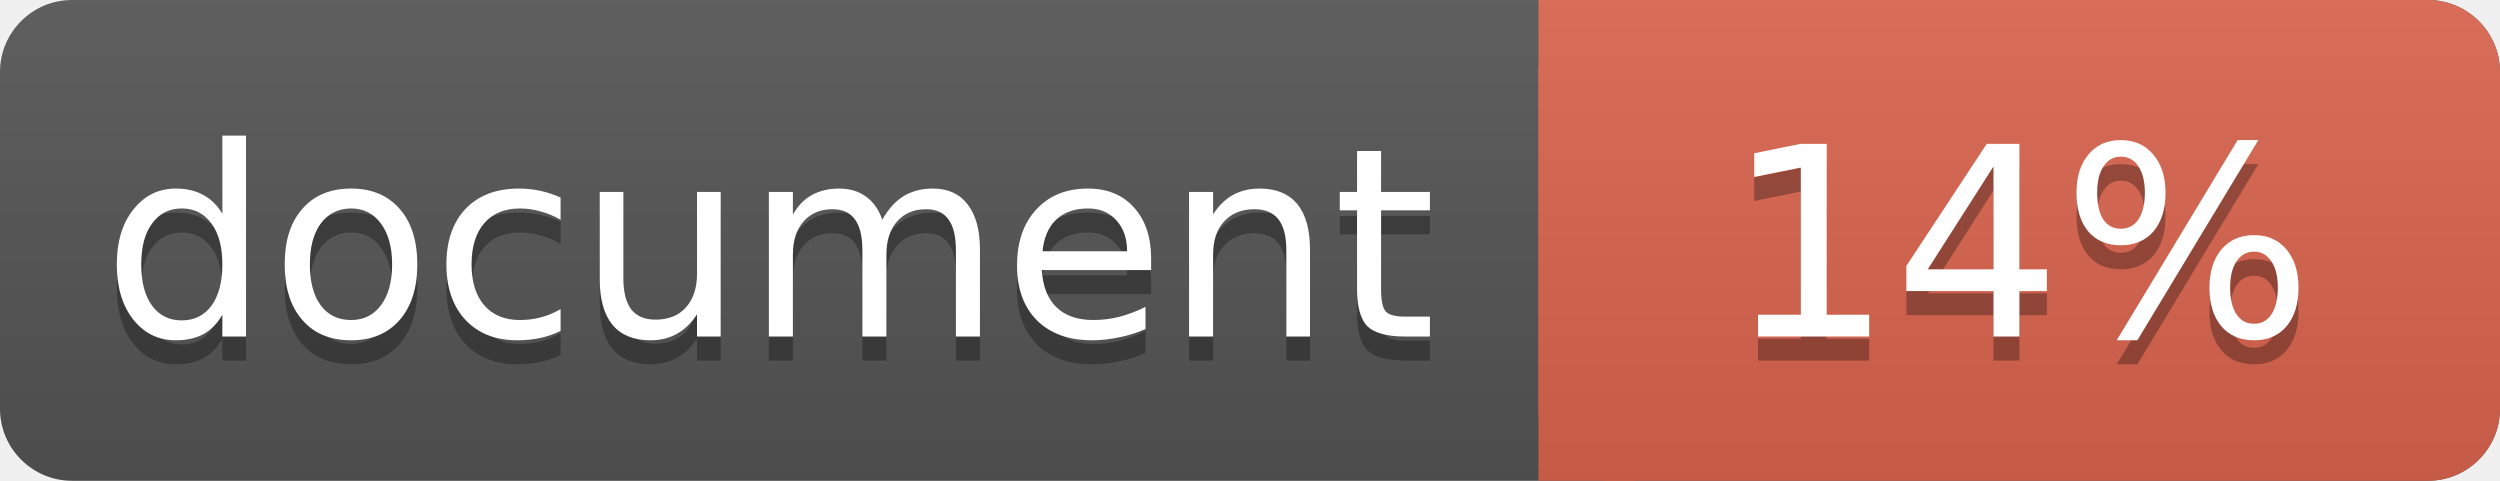
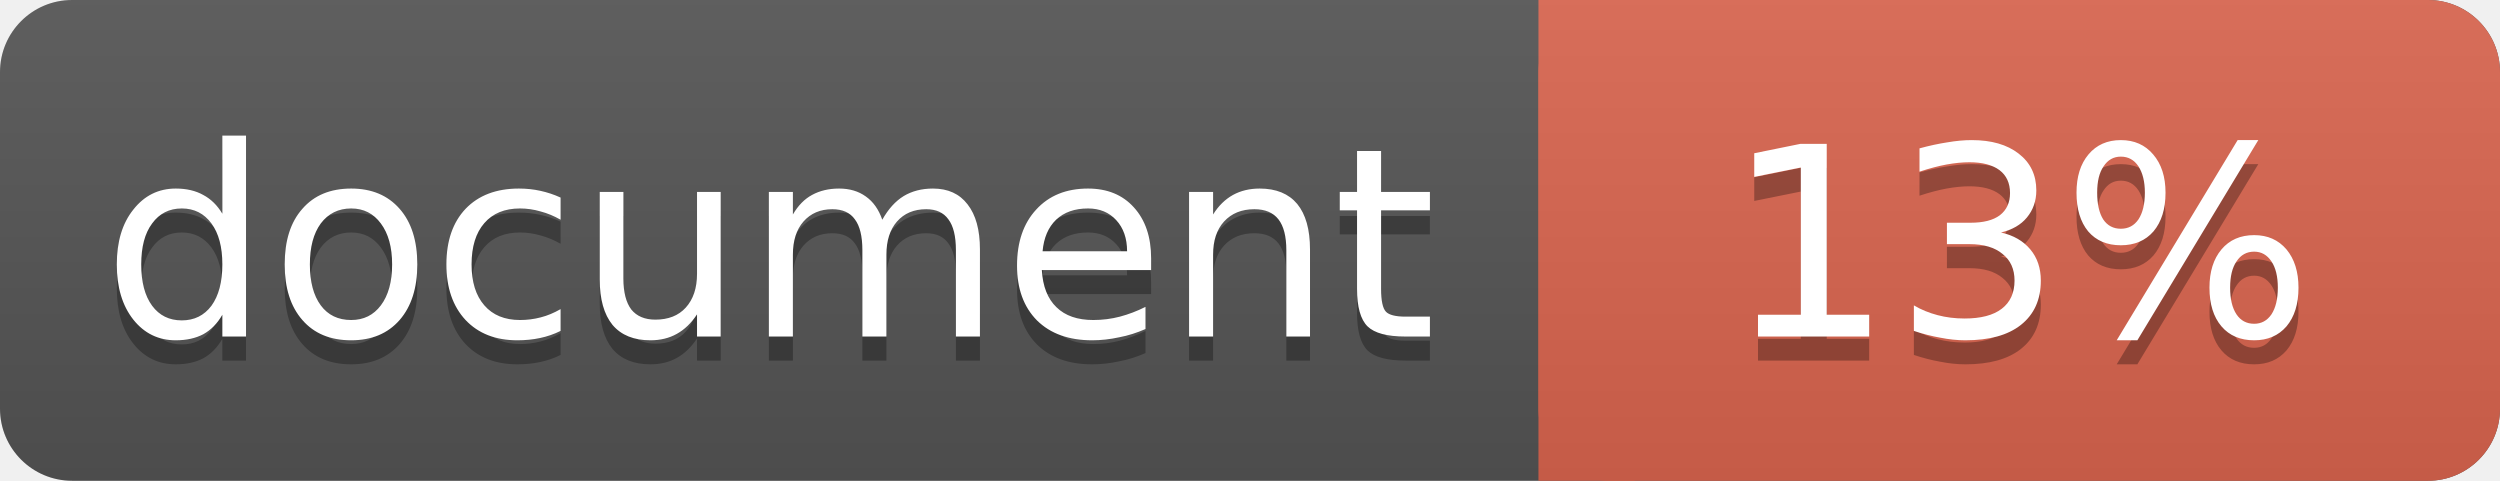
<svg xmlns="http://www.w3.org/2000/svg" width="104" height="20">
  <linearGradient id="a" x2="0" y2="100%">
    <stop offset="0" stop-color="#bbb" stop-opacity=".1" />
    <stop offset="1" stop-opacity=".1" />
  </linearGradient>
  <rect rx="3" width="104" height="20" fill="#555" />
  <rect rx="3" x="64" width="40" height="20" fill="#db654f" />
  <path fill="#db654f" d="M64 0h4v20h-4z" />
  <rect rx="3" width="104" height="20" fill="url(#a)" />
  <g fill="#fff" text-anchor="middle" font-family="DejaVu Sans,Verdana,Geneva,sans-serif" font-size="11">
    <text x="32" y="15" fill="#010101" fill-opacity=".3">document</text>
    <text x="32" y="14">document</text>
-     <text x="84" y="15" fill="#010101" fill-opacity=".3">14%</text>
-     <text x="84" y="14">14%</text>
+     <text x="84" y="15" fill="#010101" fill-opacity=".3">13%</text>
+     <text x="84" y="14">13%</text>
  </g>
</svg>
